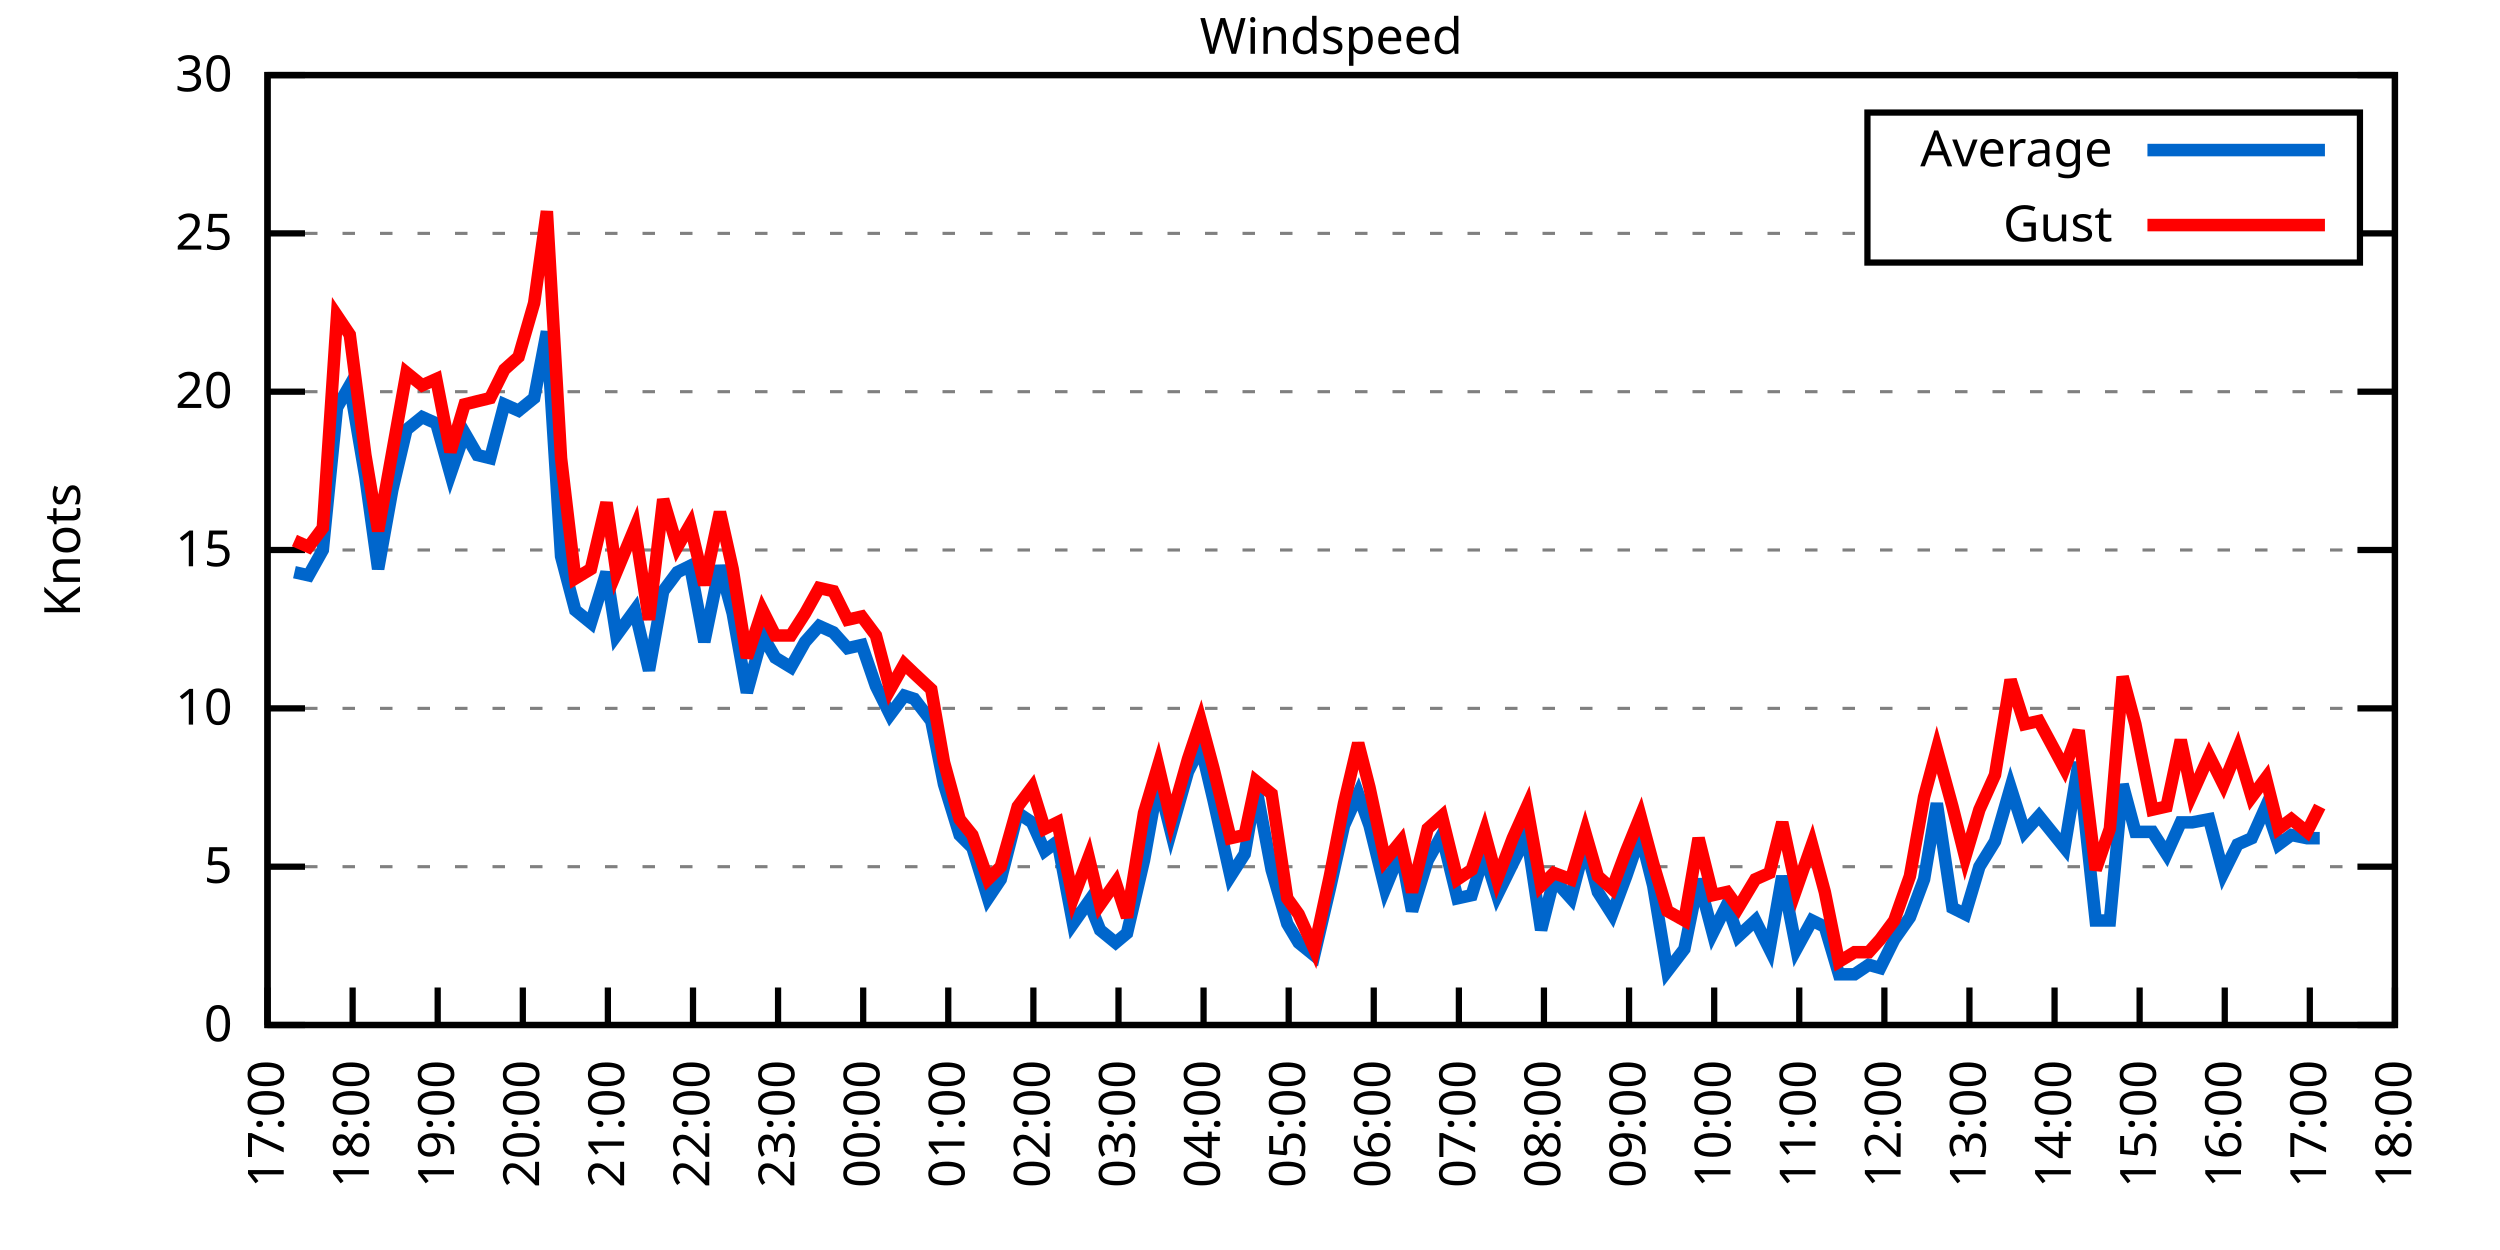
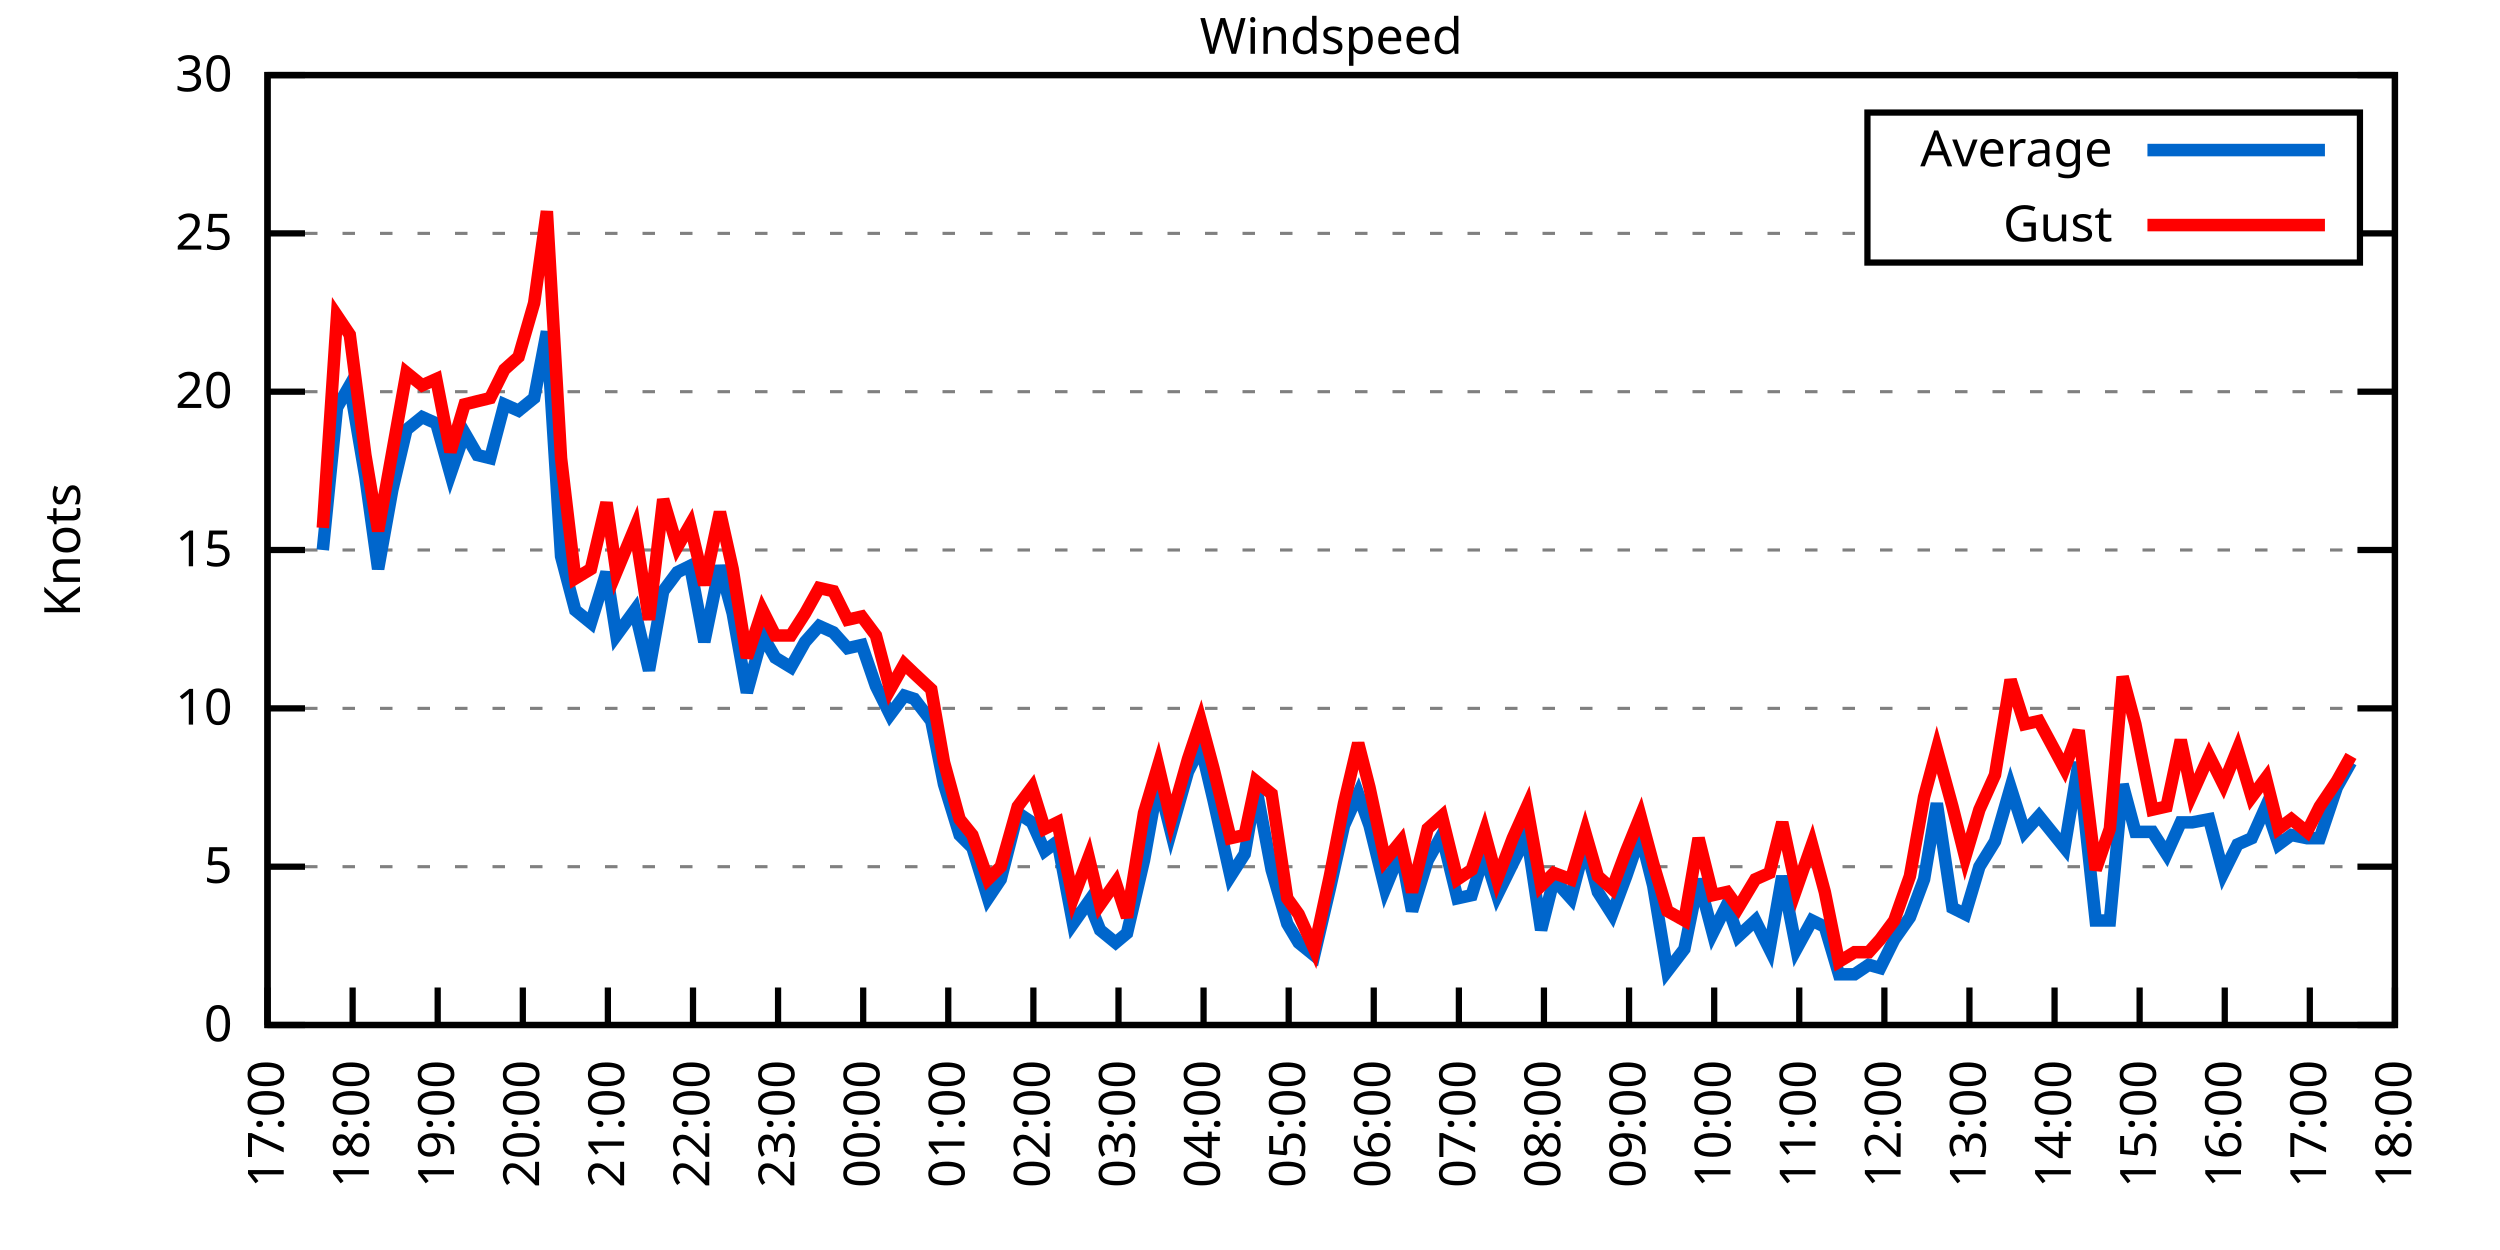
<svg xmlns="http://www.w3.org/2000/svg" xmlns:xlink="http://www.w3.org/1999/xlink" width="400" height="200" viewBox="0 0 400 200">
  <g id="gnuplot_canvas">
    <rect x="0" y="0" width="400" height="200" fill="none" />
    <defs>
      <circle id="gpDot" r="0.5" stroke-width="0.5" stroke="currentColor" />
      <path id="gpPt0" stroke-width="0.333" stroke="currentColor" d="M-1,0 h2 M0,-1 v2" />
      <path id="gpPt1" stroke-width="0.333" stroke="currentColor" d="M-1,-1 L1,1 M1,-1 L-1,1" />
      <path id="gpPt2" stroke-width="0.333" stroke="currentColor" d="M-1,0 L1,0 M0,-1 L0,1 M-1,-1 L1,1 M-1,1 L1,-1" />
      <rect id="gpPt3" stroke-width="0.333" stroke="currentColor" x="-1" y="-1" width="2" height="2" />
      <rect id="gpPt4" stroke-width="0.333" stroke="currentColor" fill="currentColor" x="-1" y="-1" width="2" height="2" />
      <circle id="gpPt5" stroke-width="0.333" stroke="currentColor" cx="0" cy="0" r="1" />
      <use xlink:href="#gpPt5" id="gpPt6" fill="currentColor" stroke="none" />
      <path id="gpPt7" stroke-width="0.333" stroke="currentColor" d="M0,-1.33 L-1.33,0.67 L1.33,0.67 z" />
      <use xlink:href="#gpPt7" id="gpPt8" fill="currentColor" stroke="none" />
      <use xlink:href="#gpPt7" id="gpPt9" stroke="currentColor" transform="rotate(180)" />
      <use xlink:href="#gpPt9" id="gpPt10" fill="currentColor" stroke="none" />
      <use xlink:href="#gpPt3" id="gpPt11" stroke="currentColor" transform="rotate(45)" />
      <use xlink:href="#gpPt11" id="gpPt12" fill="currentColor" stroke="none" />
      <path id="gpPt13" stroke-width="0.333" stroke="currentColor" d="M0,1.330 L1.265,0.411 L0.782,-1.067 L-0.782,-1.076 L-1.265,0.411 z" />
      <use xlink:href="#gpPt13" id="gpPt14" fill="currentColor" stroke="none" />
      <filter id="textbox" filterUnits="objectBoundingBox" x="0" y="0" height="1" width="1">
        <feFlood flood-color="white" flood-opacity="1" result="bgnd" />
        <feComposite in="SourceGraphic" in2="bgnd" operator="atop" />
      </filter>
      <filter id="greybox" filterUnits="objectBoundingBox" x="0" y="0" height="1" width="1">
        <feFlood flood-color="lightgrey" flood-opacity="1" result="grey" />
        <feComposite in="SourceGraphic" in2="grey" operator="atop" />
      </filter>
    </defs>
    <g fill="none" color="white" stroke="currentColor" stroke-width="1.00" stroke-linecap="butt" stroke-linejoin="miter">
</g>
    <g fill="none" color="black" stroke="currentColor" stroke-width="1.00" stroke-linecap="butt" stroke-linejoin="miter">
      <g stroke="none" shape-rendering="crispEdges">
        <polygon fill="rgb(255, 255, 255)" points="42.80,164.00 383.18,164.00 383.18,12.02 42.80,12.02 " />
      </g>
    </g>
    <g fill="none" color="black" stroke="currentColor" stroke-width="1.00" stroke-linecap="butt" stroke-linejoin="miter">
</g>
    <g fill="none" color="black" stroke="black" stroke-width="0.50" stroke-linecap="butt" stroke-linejoin="miter">
</g>
    <g fill="none" color="gray" stroke="currentColor" stroke-width="0.50" stroke-linecap="butt" stroke-linejoin="miter">
      <path stroke="gray" stroke-dasharray="2,4" class="gridline" d="M42.80,164.00 L383.19,164.00  " />
    </g>
    <g fill="none" color="gray" stroke="gray" stroke-width="1.00" stroke-linecap="butt" stroke-linejoin="miter">
</g>
    <g fill="none" color="black" stroke="currentColor" stroke-width="1.00" stroke-linecap="butt" stroke-linejoin="miter">
      <path stroke="black" d="M42.80,164.00 L48.80,164.00 M383.19,164.00 L377.19,164.00  " />
      <g transform="translate(37.20,166.60)" stroke="none" fill="black" font-family="Sans" font-size="8.00" text-anchor="end">
        <text>
          <tspan font-family="Sans"> 0</tspan>
        </text>
      </g>
    </g>
    <g fill="none" color="black" stroke="currentColor" stroke-width="1.00" stroke-linecap="butt" stroke-linejoin="miter">
</g>
    <g fill="none" color="black" stroke="black" stroke-width="0.50" stroke-linecap="butt" stroke-linejoin="miter">
</g>
    <g fill="none" color="gray" stroke="currentColor" stroke-width="0.50" stroke-linecap="butt" stroke-linejoin="miter">
      <path stroke="gray" stroke-dasharray="2,4" class="gridline" d="M42.80,138.67 L383.19,138.67  " />
    </g>
    <g fill="none" color="gray" stroke="gray" stroke-width="1.00" stroke-linecap="butt" stroke-linejoin="miter">
</g>
    <g fill="none" color="black" stroke="currentColor" stroke-width="1.00" stroke-linecap="butt" stroke-linejoin="miter">
      <path stroke="black" d="M42.80,138.67 L48.80,138.67 M383.19,138.67 L377.19,138.67  " />
      <g transform="translate(37.20,141.27)" stroke="none" fill="black" font-family="Sans" font-size="8.00" text-anchor="end">
        <text>
          <tspan font-family="Sans"> 5</tspan>
        </text>
      </g>
    </g>
    <g fill="none" color="black" stroke="currentColor" stroke-width="1.00" stroke-linecap="butt" stroke-linejoin="miter">
</g>
    <g fill="none" color="black" stroke="black" stroke-width="0.50" stroke-linecap="butt" stroke-linejoin="miter">
</g>
    <g fill="none" color="gray" stroke="currentColor" stroke-width="0.50" stroke-linecap="butt" stroke-linejoin="miter">
      <path stroke="gray" stroke-dasharray="2,4" class="gridline" d="M42.80,113.34 L383.19,113.34  " />
    </g>
    <g fill="none" color="gray" stroke="gray" stroke-width="1.00" stroke-linecap="butt" stroke-linejoin="miter">
</g>
    <g fill="none" color="black" stroke="currentColor" stroke-width="1.00" stroke-linecap="butt" stroke-linejoin="miter">
      <path stroke="black" d="M42.80,113.34 L48.80,113.34 M383.19,113.34 L377.19,113.34  " />
      <g transform="translate(37.20,115.94)" stroke="none" fill="black" font-family="Sans" font-size="8.00" text-anchor="end">
        <text>
          <tspan font-family="Sans"> 10</tspan>
        </text>
      </g>
    </g>
    <g fill="none" color="black" stroke="currentColor" stroke-width="1.00" stroke-linecap="butt" stroke-linejoin="miter">
</g>
    <g fill="none" color="black" stroke="black" stroke-width="0.50" stroke-linecap="butt" stroke-linejoin="miter">
</g>
    <g fill="none" color="gray" stroke="currentColor" stroke-width="0.50" stroke-linecap="butt" stroke-linejoin="miter">
      <path stroke="gray" stroke-dasharray="2,4" class="gridline" d="M42.80,88.00 L383.19,88.00  " />
    </g>
    <g fill="none" color="gray" stroke="gray" stroke-width="1.00" stroke-linecap="butt" stroke-linejoin="miter">
</g>
    <g fill="none" color="black" stroke="currentColor" stroke-width="1.00" stroke-linecap="butt" stroke-linejoin="miter">
      <path stroke="black" d="M42.80,88.00 L48.80,88.00 M383.19,88.00 L377.19,88.00  " />
      <g transform="translate(37.20,90.60)" stroke="none" fill="black" font-family="Sans" font-size="8.00" text-anchor="end">
        <text>
          <tspan font-family="Sans"> 15</tspan>
        </text>
      </g>
    </g>
    <g fill="none" color="black" stroke="currentColor" stroke-width="1.00" stroke-linecap="butt" stroke-linejoin="miter">
</g>
    <g fill="none" color="black" stroke="black" stroke-width="0.50" stroke-linecap="butt" stroke-linejoin="miter">
</g>
    <g fill="none" color="gray" stroke="currentColor" stroke-width="0.50" stroke-linecap="butt" stroke-linejoin="miter">
      <path stroke="gray" stroke-dasharray="2,4" class="gridline" d="M42.80,62.67 L383.19,62.67  " />
    </g>
    <g fill="none" color="gray" stroke="gray" stroke-width="1.00" stroke-linecap="butt" stroke-linejoin="miter">
</g>
    <g fill="none" color="black" stroke="currentColor" stroke-width="1.00" stroke-linecap="butt" stroke-linejoin="miter">
      <path stroke="black" d="M42.80,62.67 L48.80,62.67 M383.19,62.67 L377.19,62.67  " />
      <g transform="translate(37.20,65.27)" stroke="none" fill="black" font-family="Sans" font-size="8.00" text-anchor="end">
        <text>
          <tspan font-family="Sans"> 20</tspan>
        </text>
      </g>
    </g>
    <g fill="none" color="black" stroke="currentColor" stroke-width="1.00" stroke-linecap="butt" stroke-linejoin="miter">
</g>
    <g fill="none" color="black" stroke="black" stroke-width="0.50" stroke-linecap="butt" stroke-linejoin="miter">
</g>
    <g fill="none" color="gray" stroke="currentColor" stroke-width="0.50" stroke-linecap="butt" stroke-linejoin="miter">
      <path stroke="gray" stroke-dasharray="2,4" class="gridline" d="M42.80,37.34 L298.79,37.34 M377.59,37.34 L383.19,37.34  " />
    </g>
    <g fill="none" color="gray" stroke="gray" stroke-width="1.00" stroke-linecap="butt" stroke-linejoin="miter">
</g>
    <g fill="none" color="black" stroke="currentColor" stroke-width="1.00" stroke-linecap="butt" stroke-linejoin="miter">
      <path stroke="black" d="M42.80,37.34 L48.80,37.34 M383.19,37.34 L377.19,37.34  " />
      <g transform="translate(37.20,39.94)" stroke="none" fill="black" font-family="Sans" font-size="8.00" text-anchor="end">
        <text>
          <tspan font-family="Sans"> 25</tspan>
        </text>
      </g>
    </g>
    <g fill="none" color="black" stroke="currentColor" stroke-width="1.00" stroke-linecap="butt" stroke-linejoin="miter">
</g>
    <g fill="none" color="black" stroke="black" stroke-width="0.50" stroke-linecap="butt" stroke-linejoin="miter">
</g>
    <g fill="none" color="gray" stroke="currentColor" stroke-width="0.50" stroke-linecap="butt" stroke-linejoin="miter">
      <path stroke="gray" stroke-dasharray="2,4" class="gridline" d="M42.80,12.01 L383.19,12.01  " />
    </g>
    <g fill="none" color="gray" stroke="gray" stroke-width="1.00" stroke-linecap="butt" stroke-linejoin="miter">
</g>
    <g fill="none" color="black" stroke="currentColor" stroke-width="1.00" stroke-linecap="butt" stroke-linejoin="miter">
      <path stroke="black" d="M42.80,12.01 L48.80,12.01 M383.19,12.01 L377.19,12.01  " />
      <g transform="translate(37.20,14.61)" stroke="none" fill="black" font-family="Sans" font-size="8.00" text-anchor="end">
        <text>
          <tspan font-family="Sans"> 30</tspan>
        </text>
      </g>
    </g>
    <g fill="none" color="black" stroke="currentColor" stroke-width="1.00" stroke-linecap="butt" stroke-linejoin="miter">
      <path stroke="black" d="M42.80,164.00 L42.80,158.00  " />
      <g transform="translate(45.40,169.60) rotate(270.00)" stroke="none" fill="black" font-family="Sans" font-size="8.00" text-anchor="end">
        <text>
          <tspan font-family="Sans">17:00</tspan>
        </text>
      </g>
    </g>
    <g fill="none" color="black" stroke="currentColor" stroke-width="1.00" stroke-linecap="butt" stroke-linejoin="miter">
      <path stroke="black" d="M56.42,164.00 L56.42,158.00  " />
      <g transform="translate(59.02,169.60) rotate(270.00)" stroke="none" fill="black" font-family="Sans" font-size="8.00" text-anchor="end">
        <text>
          <tspan font-family="Sans">18:00</tspan>
        </text>
      </g>
    </g>
    <g fill="none" color="black" stroke="currentColor" stroke-width="1.00" stroke-linecap="butt" stroke-linejoin="miter">
      <path stroke="black" d="M70.03,164.00 L70.03,158.00  " />
      <g transform="translate(72.63,169.60) rotate(270.00)" stroke="none" fill="black" font-family="Sans" font-size="8.00" text-anchor="end">
        <text>
          <tspan font-family="Sans">19:00</tspan>
        </text>
      </g>
    </g>
    <g fill="none" color="black" stroke="currentColor" stroke-width="1.00" stroke-linecap="butt" stroke-linejoin="miter">
      <path stroke="black" d="M83.65,164.00 L83.65,158.00  " />
      <g transform="translate(86.25,169.60) rotate(270.00)" stroke="none" fill="black" font-family="Sans" font-size="8.00" text-anchor="end">
        <text>
          <tspan font-family="Sans">20:00</tspan>
        </text>
      </g>
    </g>
    <g fill="none" color="black" stroke="currentColor" stroke-width="1.00" stroke-linecap="butt" stroke-linejoin="miter">
      <path stroke="black" d="M97.26,164.00 L97.26,158.00  " />
      <g transform="translate(99.86,169.60) rotate(270.00)" stroke="none" fill="black" font-family="Sans" font-size="8.00" text-anchor="end">
        <text>
          <tspan font-family="Sans">21:00</tspan>
        </text>
      </g>
    </g>
    <g fill="none" color="black" stroke="currentColor" stroke-width="1.00" stroke-linecap="butt" stroke-linejoin="miter">
      <path stroke="black" d="M110.88,164.00 L110.88,158.00  " />
      <g transform="translate(113.48,169.60) rotate(270.00)" stroke="none" fill="black" font-family="Sans" font-size="8.00" text-anchor="end">
        <text>
          <tspan font-family="Sans">22:00</tspan>
        </text>
      </g>
    </g>
    <g fill="none" color="black" stroke="currentColor" stroke-width="1.00" stroke-linecap="butt" stroke-linejoin="miter">
      <path stroke="black" d="M124.49,164.00 L124.49,158.00  " />
      <g transform="translate(127.09,169.60) rotate(270.00)" stroke="none" fill="black" font-family="Sans" font-size="8.00" text-anchor="end">
        <text>
          <tspan font-family="Sans">23:00</tspan>
        </text>
      </g>
    </g>
    <g fill="none" color="black" stroke="currentColor" stroke-width="1.00" stroke-linecap="butt" stroke-linejoin="miter">
      <path stroke="black" d="M138.11,164.00 L138.11,158.00  " />
      <g transform="translate(140.71,169.60) rotate(270.00)" stroke="none" fill="black" font-family="Sans" font-size="8.00" text-anchor="end">
        <text>
          <tspan font-family="Sans">00:00</tspan>
        </text>
      </g>
    </g>
    <g fill="none" color="black" stroke="currentColor" stroke-width="1.00" stroke-linecap="butt" stroke-linejoin="miter">
      <path stroke="black" d="M151.72,164.00 L151.72,158.00  " />
      <g transform="translate(154.32,169.60) rotate(270.00)" stroke="none" fill="black" font-family="Sans" font-size="8.00" text-anchor="end">
        <text>
          <tspan font-family="Sans">01:00</tspan>
        </text>
      </g>
    </g>
    <g fill="none" color="black" stroke="currentColor" stroke-width="1.00" stroke-linecap="butt" stroke-linejoin="miter">
      <path stroke="black" d="M165.34,164.00 L165.34,158.00  " />
      <g transform="translate(167.94,169.60) rotate(270.00)" stroke="none" fill="black" font-family="Sans" font-size="8.00" text-anchor="end">
        <text>
          <tspan font-family="Sans">02:00</tspan>
        </text>
      </g>
    </g>
    <g fill="none" color="black" stroke="currentColor" stroke-width="1.00" stroke-linecap="butt" stroke-linejoin="miter">
      <path stroke="black" d="M178.96,164.00 L178.96,158.00  " />
      <g transform="translate(181.56,169.60) rotate(270.00)" stroke="none" fill="black" font-family="Sans" font-size="8.00" text-anchor="end">
        <text>
          <tspan font-family="Sans">03:00</tspan>
        </text>
      </g>
    </g>
    <g fill="none" color="black" stroke="currentColor" stroke-width="1.00" stroke-linecap="butt" stroke-linejoin="miter">
      <path stroke="black" d="M192.57,164.00 L192.57,158.00  " />
      <g transform="translate(195.17,169.60) rotate(270.00)" stroke="none" fill="black" font-family="Sans" font-size="8.00" text-anchor="end">
        <text>
          <tspan font-family="Sans">04:00</tspan>
        </text>
      </g>
    </g>
    <g fill="none" color="black" stroke="currentColor" stroke-width="1.00" stroke-linecap="butt" stroke-linejoin="miter">
      <path stroke="black" d="M206.19,164.00 L206.19,158.00  " />
      <g transform="translate(208.79,169.60) rotate(270.00)" stroke="none" fill="black" font-family="Sans" font-size="8.00" text-anchor="end">
        <text>
          <tspan font-family="Sans">05:00</tspan>
        </text>
      </g>
    </g>
    <g fill="none" color="black" stroke="currentColor" stroke-width="1.00" stroke-linecap="butt" stroke-linejoin="miter">
      <path stroke="black" d="M219.80,164.00 L219.80,158.00  " />
      <g transform="translate(222.40,169.60) rotate(270.00)" stroke="none" fill="black" font-family="Sans" font-size="8.00" text-anchor="end">
        <text>
          <tspan font-family="Sans">06:00</tspan>
        </text>
      </g>
    </g>
    <g fill="none" color="black" stroke="currentColor" stroke-width="1.00" stroke-linecap="butt" stroke-linejoin="miter">
      <path stroke="black" d="M233.42,164.00 L233.42,158.00  " />
      <g transform="translate(236.02,169.60) rotate(270.00)" stroke="none" fill="black" font-family="Sans" font-size="8.00" text-anchor="end">
        <text>
          <tspan font-family="Sans">07:00</tspan>
        </text>
      </g>
    </g>
    <g fill="none" color="black" stroke="currentColor" stroke-width="1.00" stroke-linecap="butt" stroke-linejoin="miter">
      <path stroke="black" d="M247.03,164.00 L247.03,158.00  " />
      <g transform="translate(249.63,169.60) rotate(270.00)" stroke="none" fill="black" font-family="Sans" font-size="8.00" text-anchor="end">
        <text>
          <tspan font-family="Sans">08:00</tspan>
        </text>
      </g>
    </g>
    <g fill="none" color="black" stroke="currentColor" stroke-width="1.00" stroke-linecap="butt" stroke-linejoin="miter">
      <path stroke="black" d="M260.65,164.00 L260.65,158.00  " />
      <g transform="translate(263.25,169.60) rotate(270.00)" stroke="none" fill="black" font-family="Sans" font-size="8.00" text-anchor="end">
        <text>
          <tspan font-family="Sans">09:00</tspan>
        </text>
      </g>
    </g>
    <g fill="none" color="black" stroke="currentColor" stroke-width="1.00" stroke-linecap="butt" stroke-linejoin="miter">
      <path stroke="black" d="M274.27,164.00 L274.27,158.00  " />
      <g transform="translate(276.87,169.60) rotate(270.00)" stroke="none" fill="black" font-family="Sans" font-size="8.00" text-anchor="end">
        <text>
          <tspan font-family="Sans">10:00</tspan>
        </text>
      </g>
    </g>
    <g fill="none" color="black" stroke="currentColor" stroke-width="1.00" stroke-linecap="butt" stroke-linejoin="miter">
      <path stroke="black" d="M287.88,164.00 L287.88,158.00  " />
      <g transform="translate(290.48,169.60) rotate(270.00)" stroke="none" fill="black" font-family="Sans" font-size="8.00" text-anchor="end">
        <text>
          <tspan font-family="Sans">11:00</tspan>
        </text>
      </g>
    </g>
    <g fill="none" color="black" stroke="currentColor" stroke-width="1.00" stroke-linecap="butt" stroke-linejoin="miter">
      <path stroke="black" d="M301.50,164.00 L301.50,158.00  " />
      <g transform="translate(304.10,169.60) rotate(270.00)" stroke="none" fill="black" font-family="Sans" font-size="8.00" text-anchor="end">
        <text>
          <tspan font-family="Sans">12:00</tspan>
        </text>
      </g>
    </g>
    <g fill="none" color="black" stroke="currentColor" stroke-width="1.00" stroke-linecap="butt" stroke-linejoin="miter">
      <path stroke="black" d="M315.11,164.00 L315.11,158.00  " />
      <g transform="translate(317.71,169.60) rotate(270.00)" stroke="none" fill="black" font-family="Sans" font-size="8.00" text-anchor="end">
        <text>
          <tspan font-family="Sans">13:00</tspan>
        </text>
      </g>
    </g>
    <g fill="none" color="black" stroke="currentColor" stroke-width="1.00" stroke-linecap="butt" stroke-linejoin="miter">
      <path stroke="black" d="M328.73,164.00 L328.73,158.00  " />
      <g transform="translate(331.33,169.60) rotate(270.00)" stroke="none" fill="black" font-family="Sans" font-size="8.00" text-anchor="end">
        <text>
          <tspan font-family="Sans">14:00</tspan>
        </text>
      </g>
    </g>
    <g fill="none" color="black" stroke="currentColor" stroke-width="1.00" stroke-linecap="butt" stroke-linejoin="miter">
      <path stroke="black" d="M342.34,164.00 L342.34,158.00  " />
      <g transform="translate(344.94,169.60) rotate(270.00)" stroke="none" fill="black" font-family="Sans" font-size="8.00" text-anchor="end">
        <text>
          <tspan font-family="Sans">15:00</tspan>
        </text>
      </g>
    </g>
    <g fill="none" color="black" stroke="currentColor" stroke-width="1.00" stroke-linecap="butt" stroke-linejoin="miter">
      <path stroke="black" d="M355.96,164.00 L355.96,158.00  " />
      <g transform="translate(358.56,169.60) rotate(270.00)" stroke="none" fill="black" font-family="Sans" font-size="8.00" text-anchor="end">
        <text>
          <tspan font-family="Sans">16:00</tspan>
        </text>
      </g>
    </g>
    <g fill="none" color="black" stroke="currentColor" stroke-width="1.00" stroke-linecap="butt" stroke-linejoin="miter">
      <path stroke="black" d="M369.57,164.00 L369.57,158.00  " />
      <g transform="translate(372.17,169.60) rotate(270.00)" stroke="none" fill="black" font-family="Sans" font-size="8.00" text-anchor="end">
        <text>
          <tspan font-family="Sans">17:00</tspan>
        </text>
      </g>
    </g>
    <g fill="none" color="black" stroke="currentColor" stroke-width="1.00" stroke-linecap="butt" stroke-linejoin="miter">
      <path stroke="black" d="M383.19,164.00 L383.19,158.00  " />
      <g transform="translate(385.79,169.60) rotate(270.00)" stroke="none" fill="black" font-family="Sans" font-size="8.00" text-anchor="end">
        <text>
          <tspan font-family="Sans">18:00</tspan>
        </text>
      </g>
    </g>
    <g fill="none" color="black" stroke="currentColor" stroke-width="1.00" stroke-linecap="butt" stroke-linejoin="miter">
</g>
    <g fill="none" color="black" stroke="currentColor" stroke-width="1.00" stroke-linecap="butt" stroke-linejoin="miter">
      <path stroke="black" d="M42.80,12.01 L42.80,164.00 L383.19,164.00 L383.19,12.01 L42.80,12.01 Z  " />
    </g>
    <g fill="none" color="black" stroke="currentColor" stroke-width="1.00" stroke-linecap="butt" stroke-linejoin="miter">
</g>
    <g fill="none" color="black" stroke="currentColor" stroke-width="1.00" stroke-linecap="butt" stroke-linejoin="miter">
      <path stroke="black" d="M298.79,42.01 L298.79,18.01 L377.59,18.01 L377.59,42.01 L298.79,42.01 Z  " />
    </g>
    <g id="Windspeed_plot_1">
      <g fill="none" color="white" stroke="black" stroke-width="2.00" stroke-linecap="butt" stroke-linejoin="miter">
</g>
      <g fill="none" color="black" stroke="currentColor" stroke-width="2.00" stroke-linecap="butt" stroke-linejoin="miter">
        <g transform="translate(337.99,26.61)" stroke="none" fill="black" font-family="Sans" font-size="8.00" text-anchor="end">
          <text>
            <tspan font-family="Sans">Average</tspan>
          </text>
        </g>
      </g>
      <g fill="none" color="black" stroke="currentColor" stroke-width="2.00" stroke-linecap="butt" stroke-linejoin="miter">
-         <path stroke="rgb(  0, 102, 204)" d="M343.59,24.01 L371.99,24.01 M47.11,91.55 L49.38,92.06 L51.65,88.00 L53.92,65.21 L55.96,61.66 L58.46,76.35   L60.50,91.04 L62.77,78.38 L65.04,68.75 L67.54,66.73 L69.80,67.74 L72.07,75.85 L74.34,69.26 L76.39,72.81   L78.43,73.31 L80.70,64.70 L82.97,65.71 L85.46,63.69 L87.50,53.05 L89.77,89.02 L92.04,97.63 L94.54,99.66   L97.04,91.55 L98.62,101.68 L101.57,97.63 L103.84,107.26 L106.11,94.59 L108.38,91.55 L110.42,90.54 L112.69,102.70   L115.19,90.54 L117.23,98.14 L119.50,110.80 L122.00,101.68 L124.04,105.23 L126.54,106.75 L128.81,102.70 L131.07,100.16   L133.34,101.18 L135.61,103.71 L137.88,103.20 L140.15,109.79 L142.42,114.35 L144.69,111.31 L146.28,111.82 L149.00,115.36   L151.04,125.50 L153.54,133.60 L155.58,135.63 L158.08,143.73 L160.12,140.69 L162.84,130.06 L165.11,131.58 L167.16,136.14   L169.20,134.62 L171.69,147.79 L174.19,144.24 L176.01,148.80 L178.50,150.83 L180.32,149.31 L183.04,137.66 L185.31,124.99   L187.35,133.10 L190.08,123.47 L192.12,119.42 L194.16,128.03 L196.88,140.19 L199.15,136.64 L200.97,126.00 L203.46,139.17   L205.96,147.79 L207.78,150.83 L210.27,152.85 L212.77,142.21 L215.04,132.08 L217.31,127.02 L219.12,132.08 L221.62,142.21   L224.11,136.14 L225.93,145.76 L228.43,137.66 L230.70,133.60 L233.19,143.73 L235.46,143.23 L237.50,136.64 L239.55,143.23   L242.04,138.16 L244.31,133.60 L246.58,148.80 L248.62,140.69 L251.35,143.73 L253.61,135.12 L255.66,142.72 L257.93,146.27   L260.20,140.19 L262.47,133.60 L264.51,141.71 L266.78,155.39 L269.50,151.84 L271.77,140.69 L274.04,149.31 L276.31,144.75   L278.12,149.81 L280.85,147.28 L283.12,151.84 L285.16,140.19 L287.43,151.84 L289.92,147.28 L291.97,148.29 L294.23,155.89   L296.73,155.89 L299.00,154.37 L300.82,154.88 L303.08,150.32 L305.58,146.77 L307.85,140.69 L309.89,128.54 L312.39,145.25   L314.43,146.27 L316.70,138.67 L319.20,134.62 L321.69,126.00 L323.96,133.10 L326.23,130.56 L330.32,135.63 L332.59,121.95   L335.31,147.28 L337.58,147.28 L339.62,125.50 L341.66,133.10 L344.39,133.10 L346.65,136.64 L348.92,131.58 L350.74,131.58   L353.46,131.07 L355.73,139.68 L358.00,135.12 L360.27,134.11 L362.54,129.04 L364.58,135.12 L366.62,133.60 L369.12,134.11   L371.16,134.11  " />
+         <path stroke="rgb(  0, 102, 204)" d="M343.59,24.01 L371.99,24.01 M51.65,88.00 L53.92,65.21 L55.96,61.66 L58.46,76.35 L60.50,91.04 L62.77,78.38   L65.04,68.75 L67.54,66.73 L69.80,67.74 L72.07,75.85 L74.34,69.26 L76.39,72.81 L78.43,73.31 L80.70,64.70   L82.97,65.71 L85.46,63.69 L87.50,53.05 L89.77,89.02 L92.04,97.63 L94.54,99.66 L97.04,91.55 L98.62,101.68   L101.57,97.63 L103.84,107.26 L106.11,94.59 L108.38,91.55 L110.42,90.54 L112.69,102.70 L115.19,90.54 L117.23,98.14   L119.50,110.80 L122.00,101.68 L124.04,105.23 L126.54,106.75 L128.81,102.70 L131.07,100.16 L133.34,101.18 L135.61,103.71   L137.88,103.20 L140.15,109.79 L142.42,114.35 L144.69,111.31 L146.28,111.82 L149.00,115.36 L151.04,125.50 L153.54,133.60   L155.58,135.63 L158.08,143.73 L160.12,140.69 L162.84,130.06 L165.11,131.58 L167.16,136.14 L169.20,134.62 L171.69,147.79   L174.19,144.24 L176.01,148.80 L178.50,150.83 L180.32,149.31 L183.04,137.66 L185.31,124.99 L187.35,133.10 L190.08,123.47   L192.12,119.42 L194.16,128.03 L196.88,140.19 L199.15,136.64 L200.97,126.00 L203.46,139.17 L205.96,147.79 L207.78,150.83   L210.27,152.85 L212.77,142.21 L215.04,132.08 L217.31,127.02 L219.12,132.08 L221.62,142.21 L224.11,136.14 L225.93,145.76   L228.43,137.66 L230.70,133.60 L233.19,143.73 L235.46,143.23 L237.50,136.64 L239.55,143.23 L242.04,138.16 L244.31,133.60   L246.58,148.80 L248.62,140.69 L251.35,143.73 L253.61,135.12 L255.66,142.72 L257.93,146.27 L260.20,140.19 L262.47,133.60   L264.51,141.71 L266.78,155.39 L269.50,151.84 L271.77,140.69 L274.04,149.31 L276.31,144.75 L278.12,149.81 L280.85,147.28   L283.12,151.84 L285.16,140.19 L287.43,151.84 L289.92,147.28 L291.97,148.29 L294.23,155.89 L296.73,155.89 L299.00,154.37   L300.82,154.88 L303.08,150.32 L305.58,146.77 L307.85,140.69 L309.89,128.54 L312.39,145.25 L314.43,146.27 L316.70,138.67   L319.20,134.62 L321.69,126.00 L323.96,133.10 L326.23,130.56 L330.32,135.63 L332.59,121.95 L335.31,147.28 L337.58,147.28   L339.62,125.50 L341.66,133.10 L344.39,133.10 L346.65,136.64 L348.92,131.58 L350.74,131.58 L353.46,131.07 L355.73,139.68   L358.00,135.12 L360.27,134.11 L362.54,129.04 L364.58,135.12 L366.62,133.60 L369.12,134.11 L371.16,134.11 L373.89,126.00   L376.16,121.95  " />
      </g>
    </g>
    <g id="Windspeed_plot_2">
      <g fill="none" color="black" stroke="currentColor" stroke-width="2.00" stroke-linecap="butt" stroke-linejoin="miter">
        <g transform="translate(337.99,38.61)" stroke="none" fill="black" font-family="Sans" font-size="8.00" text-anchor="end">
          <text>
            <tspan font-family="Sans">Gust</tspan>
          </text>
        </g>
      </g>
      <g fill="none" color="black" stroke="currentColor" stroke-width="2.00" stroke-linecap="butt" stroke-linejoin="miter">
-         <path stroke="rgb(255,   0,   0)" d="M343.59,36.01 L371.99,36.01 M47.11,86.49 L49.38,87.50 L51.65,84.46 L53.92,50.51 L55.96,53.55 L58.46,72.81   L60.50,84.97 L62.77,72.30 L65.04,59.63 L67.54,61.66 L69.80,60.65 L72.07,72.30 L74.34,64.70 L76.39,64.19   L78.43,63.69 L80.70,59.13 L82.97,57.10 L85.46,48.49 L87.50,33.80 L89.77,73.31 L92.04,92.56 L94.54,91.04   L97.04,80.41 L98.62,91.55 L101.57,84.46 L103.84,99.15 L106.11,79.90 L108.38,87.50 L110.42,83.95 L112.69,93.58   L115.19,81.93 L117.23,91.04 L119.50,105.23 L122.00,97.63 L124.04,101.68 L126.54,101.68 L128.81,98.14 L131.07,94.08   L133.34,94.59 L135.61,99.15 L137.88,98.64 L140.15,101.68 L142.42,110.30 L144.69,106.24 L146.28,107.76 L149.00,110.30   L151.04,121.95 L153.54,131.07 L155.58,133.60 L158.08,140.69 L160.12,138.67 L162.84,129.04 L165.11,126.00 L167.16,132.59   L169.20,131.58 L171.69,143.73 L174.19,137.15 L176.01,144.75 L178.50,141.20 L180.32,146.77 L183.04,130.06 L185.31,122.46   L187.35,131.07 L190.08,121.44 L192.12,115.36 L194.16,122.96 L196.88,134.11 L199.15,133.60 L200.97,124.99 L203.46,127.02   L205.96,143.73 L207.78,146.27 L210.27,151.84 L212.77,140.19 L215.04,128.54 L217.31,118.91 L219.12,126.00 L221.62,137.66   L224.11,134.62 L225.93,142.72 L228.43,132.59 L230.70,130.56 L233.19,140.69 L235.46,139.17 L237.50,133.10 L239.55,140.69   L242.04,134.11 L244.31,129.04 L246.58,141.71 L248.62,139.68 L251.35,140.69 L253.61,133.10 L255.66,140.19 L257.93,142.21   L260.20,136.14 L262.47,130.56 L264.51,138.16 L266.78,145.76 L269.50,147.28 L271.77,134.11 L274.04,143.23 L276.31,142.72   L278.12,145.25 L280.85,140.69 L283.12,139.68 L285.16,131.58 L287.43,142.21 L289.92,135.12 L291.97,142.72 L294.23,153.87   L296.73,152.35 L299.00,152.35 L300.82,150.32 L303.08,147.28 L305.58,140.19 L307.85,127.52 L309.89,119.92 L312.39,129.04   L314.43,137.15 L316.70,129.55 L319.20,123.98 L321.69,108.78 L323.96,115.87 L326.23,115.36 L330.32,122.96 L332.59,116.88   L335.31,139.17 L337.58,132.59 L339.62,108.27 L341.66,115.87 L344.39,129.55 L346.65,129.04 L348.92,118.40 L350.74,127.02   L353.46,120.94 L355.73,125.50 L358.00,119.92 L360.27,127.52 L362.54,124.48 L364.58,132.59 L366.62,131.07 L369.12,133.10   L371.16,129.04  " />
+         <path stroke="rgb(255,   0,   0)" d="M343.59,36.01 L371.99,36.01 M51.65,84.46 L53.92,50.51 L55.96,53.55 L58.46,72.81 L60.50,84.97 L62.77,72.30   L65.04,59.63 L67.54,61.66 L69.80,60.65 L72.07,72.30 L74.34,64.70 L76.39,64.19 L78.43,63.69 L80.70,59.13   L82.97,57.10 L85.46,48.49 L87.50,33.80 L89.77,73.31 L92.04,92.56 L94.54,91.04 L97.04,80.41 L98.62,91.55   L101.57,84.46 L103.84,99.15 L106.11,79.90 L108.38,87.50 L110.42,83.95 L112.69,93.58 L115.19,81.93 L117.23,91.04   L119.50,105.23 L122.00,97.63 L124.04,101.68 L126.54,101.68 L128.81,98.14 L131.07,94.08 L133.34,94.59 L135.61,99.15   L137.88,98.64 L140.15,101.68 L142.42,110.30 L144.69,106.24 L146.28,107.76 L149.00,110.30 L151.04,121.95 L153.54,131.07   L155.58,133.60 L158.08,140.69 L160.12,138.67 L162.84,129.04 L165.11,126.00 L167.16,132.59 L169.20,131.58 L171.69,143.73   L174.19,137.15 L176.01,144.75 L178.50,141.20 L180.32,146.77 L183.04,130.06 L185.31,122.46 L187.35,131.07 L190.08,121.44   L192.12,115.36 L194.16,122.96 L196.88,134.11 L199.15,133.60 L200.97,124.99 L203.46,127.02 L205.96,143.73 L207.78,146.27   L210.27,151.84 L212.77,140.19 L215.04,128.54 L217.31,118.91 L219.12,126.00 L221.62,137.66 L224.11,134.62 L225.93,142.72   L228.43,132.59 L230.70,130.56 L233.19,140.69 L235.46,139.17 L237.50,133.10 L239.55,140.69 L242.04,134.11 L244.31,129.04   L246.58,141.71 L248.62,139.68 L251.35,140.69 L253.61,133.10 L255.66,140.19 L257.93,142.21 L260.20,136.14 L262.47,130.56   L264.51,138.16 L266.78,145.76 L269.50,147.28 L271.77,134.11 L274.04,143.23 L276.31,142.72 L278.12,145.25 L280.85,140.69   L283.12,139.68 L285.16,131.58 L287.43,142.21 L289.92,135.12 L291.97,142.72 L294.23,153.87 L296.73,152.35 L299.00,152.35   L300.82,150.32 L303.08,147.28 L305.58,140.19 L307.85,127.52 L309.89,119.92 L312.39,129.04 L314.43,137.15 L316.70,129.55   L319.20,123.98 L321.69,108.78 L323.96,115.87 L326.23,115.36 L330.32,122.96 L332.59,116.88 L335.31,139.17 L337.58,132.59   L339.62,108.27 L341.66,115.87 L344.39,129.55 L346.65,129.04 L348.92,118.40 L350.74,127.02 L353.46,120.94 L355.73,125.50   L358.00,119.92 L360.27,127.52 L362.54,124.48 L364.58,132.59 L366.62,131.07 L369.12,133.10 L371.16,129.04 L373.89,124.99   L376.16,120.94  " />
      </g>
    </g>
    <g fill="none" color="black" stroke="currentColor" stroke-width="2.00" stroke-linecap="butt" stroke-linejoin="miter">
</g>
    <g fill="none" color="black" stroke="black" stroke-width="1.00" stroke-linecap="butt" stroke-linejoin="miter">
</g>
    <g fill="none" color="black" stroke="currentColor" stroke-width="1.00" stroke-linecap="butt" stroke-linejoin="miter">
      <path stroke="black" d="M42.80,12.01 L42.80,164.00 L383.19,164.00 L383.19,12.01 L42.80,12.01 Z  " />
      <g transform="translate(12.80,88.01) rotate(270.00)" stroke="none" fill="black" font-family="Sans" font-size="8.00" text-anchor="middle">
        <text>
          <tspan font-family="Sans">Knots</tspan>
        </text>
      </g>
    </g>
    <g fill="none" color="black" stroke="currentColor" stroke-width="1.00" stroke-linecap="butt" stroke-linejoin="miter">
</g>
    <g fill="none" color="black" stroke="currentColor" stroke-width="1.00" stroke-linecap="butt" stroke-linejoin="miter">
      <g transform="translate(212.99,8.61)" stroke="none" fill="black" font-family="Sans" font-size="8.00" text-anchor="middle">
        <text>
          <tspan font-family="Sans">Windspeed</tspan>
        </text>
      </g>
    </g>
    <g fill="none" color="black" stroke="currentColor" stroke-width="1.00" stroke-linecap="butt" stroke-linejoin="miter">
</g>
  </g>
</svg>
